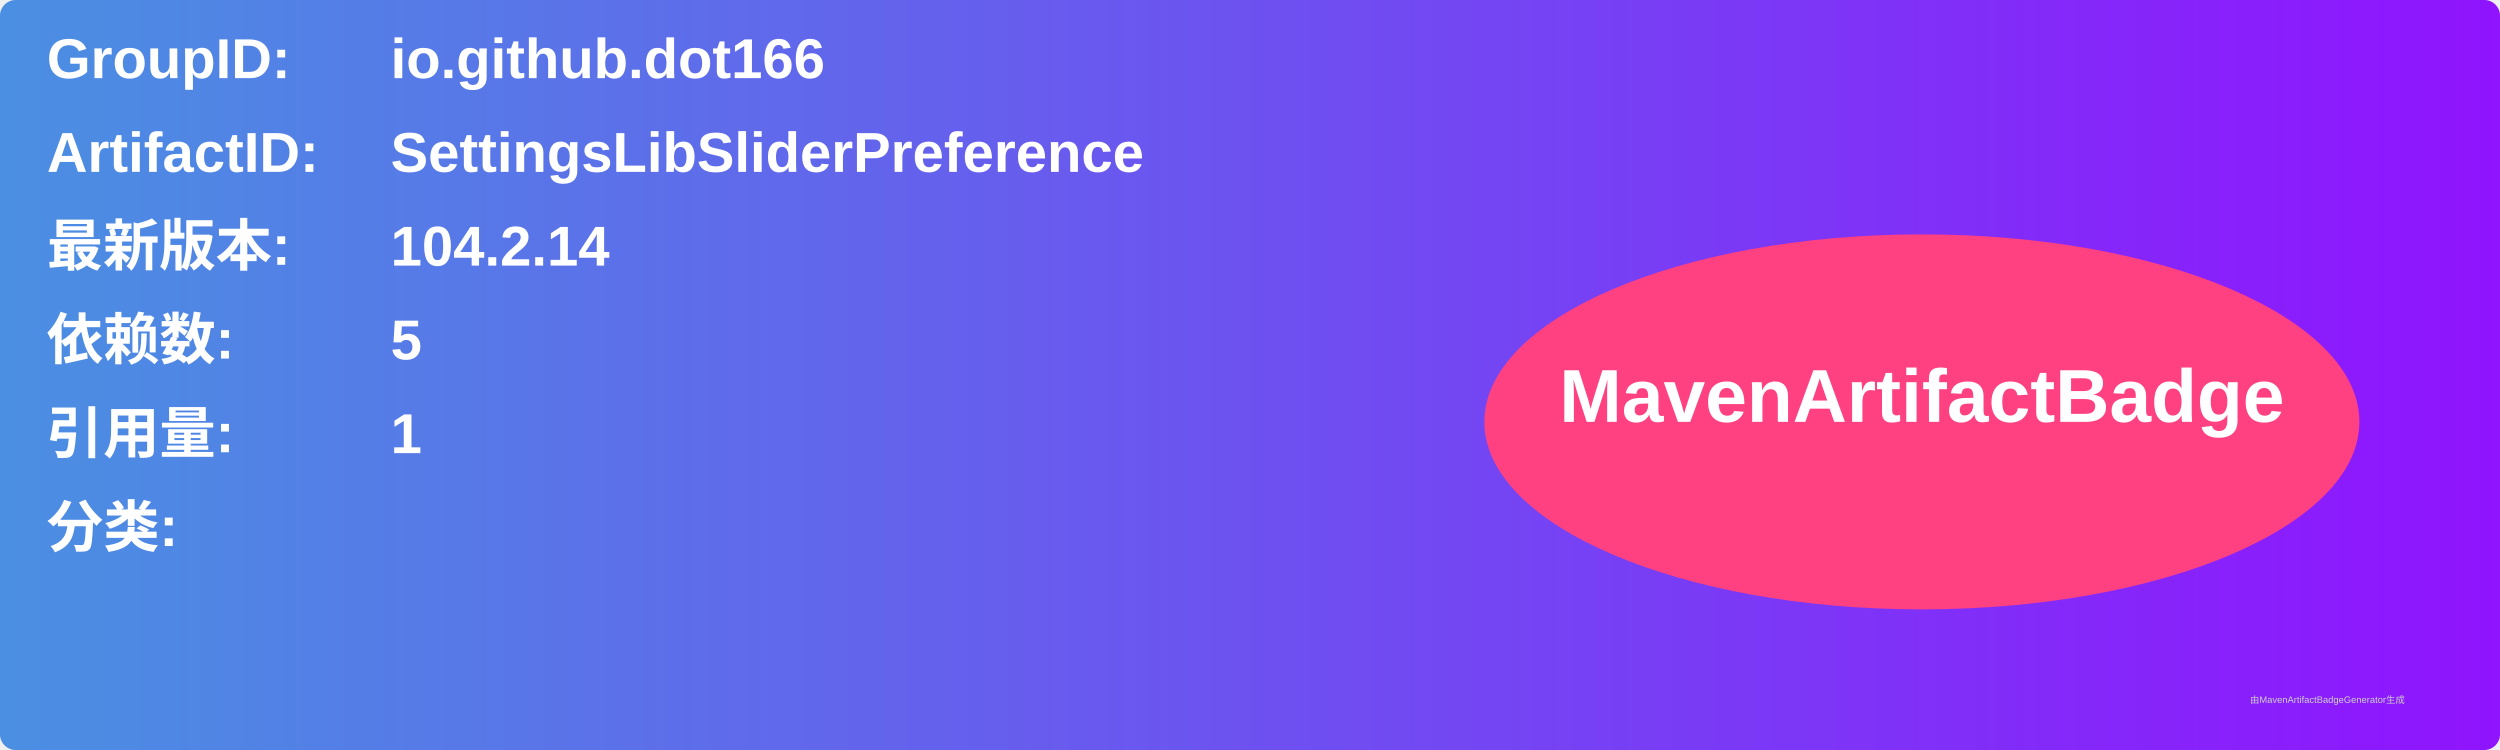
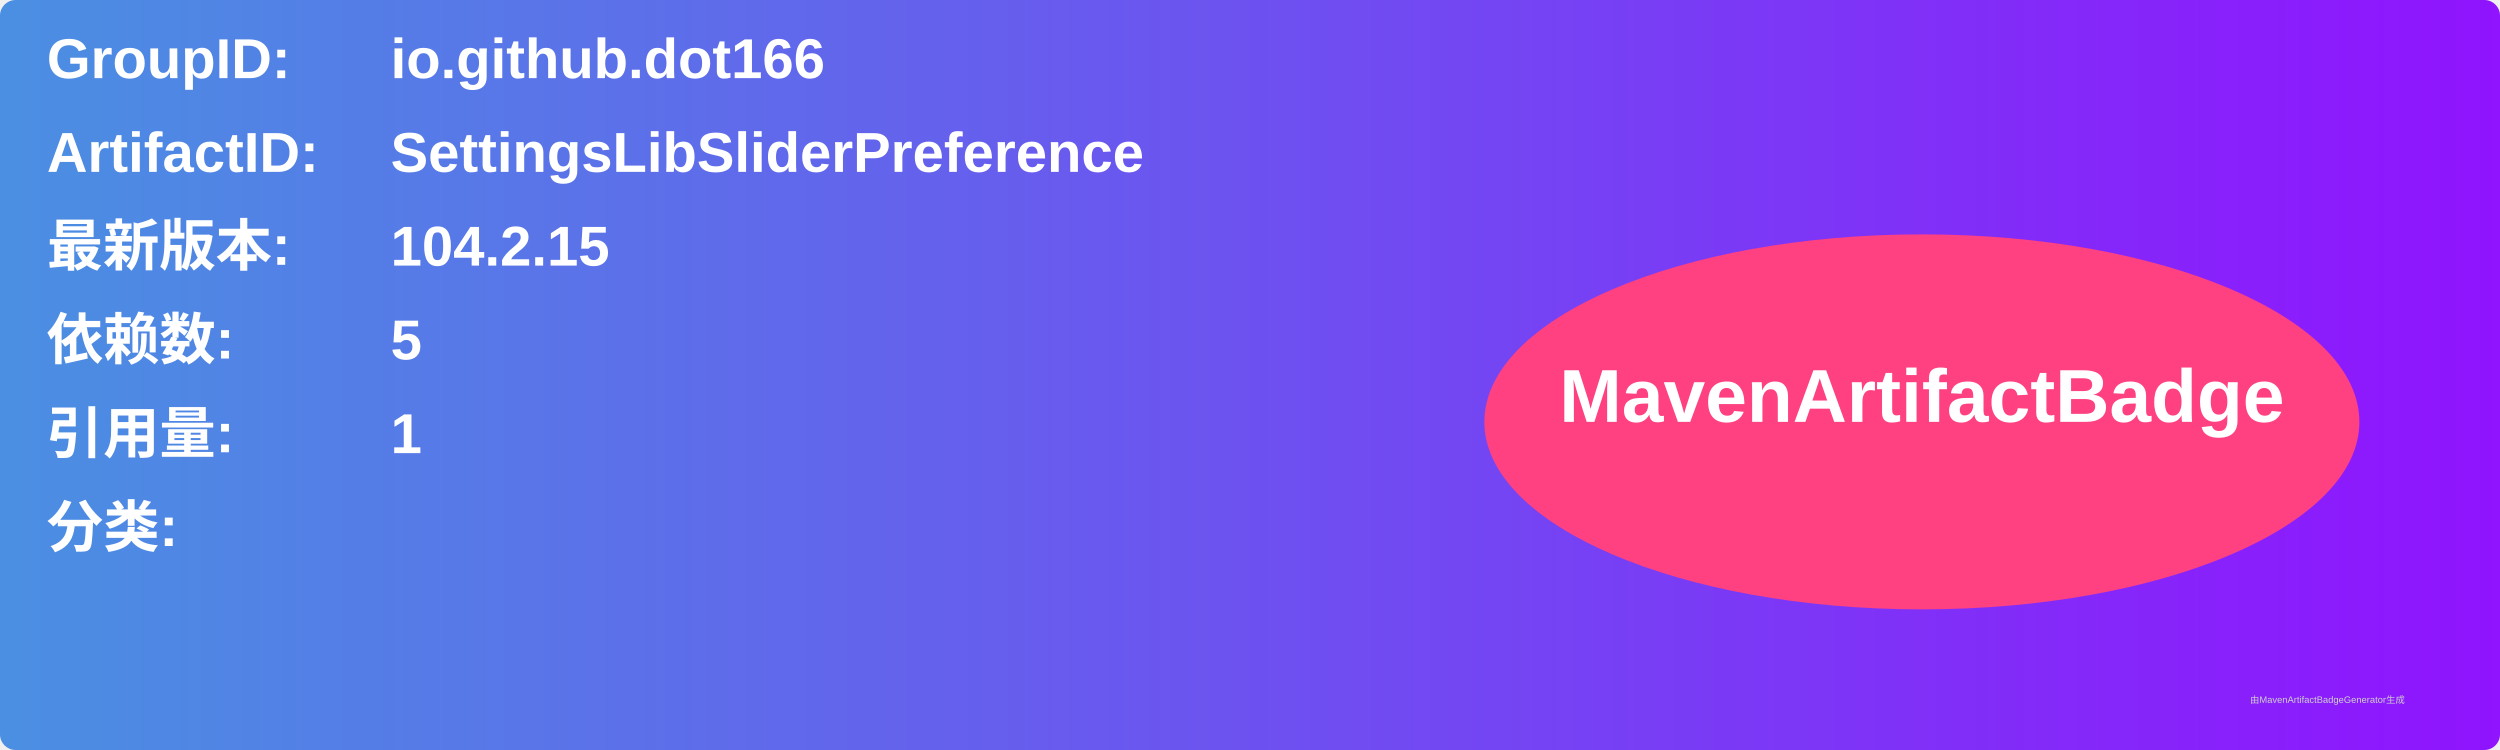
<svg xmlns="http://www.w3.org/2000/svg" width="800" height="240" viewBox="0 0 800 240">
  <linearGradient id="grad" x1="0%" y1="0%" x2="100%" y2="0%">
    <stop offset="0%" stop-color="#4a90e2" />
    <stop offset="100%" stop-color="#9013fe" />
  </linearGradient>
  <rect width="100%" height="100%" rx="5" ry="5" fill="url(#grad)" />
  <g transform="translate(15, 15)">
    <text x="0" y="10" font-family="Arial" font-size="18" fill="white" font-weight="bold" width="260">GroupID:</text>
    <text x="110" y="10" font-family="Arial" font-size="18" fill="white" font-weight="bold" width="460">io.github.dot166</text>
    <text x="0" y="40" font-family="Arial" font-size="18" fill="white" font-weight="bold" width="260">ArtifactID:</text>
    <text x="110" y="40" font-family="Arial" font-size="18" fill="white" font-weight="bold" width="460">SettingsLibSliderPreference</text>
    <text x="0" y="70" font-family="Arial" font-size="18" fill="white" font-weight="bold">最新版本:</text>
    <text x="110" y="70" font-family="Arial" font-size="18" fill="white" font-weight="bold">
-       <tspan font-weight="bold">104.2.14</tspan>
+       <tspan font-weight="bold">104.2.15</tspan>
    </text>
    <text x="0" y="100" font-family="Arial" font-size="18" fill="white" font-weight="bold">依赖数: </text>
    <text x="110" y="100" font-family="Arial" font-size="18" fill="white">
      <tspan font-weight="bold">5</tspan>
    </text>
    <text x="0" y="130" font-family="Arial" font-size="18" fill="white" font-weight="bold">引用量: </text>
    <text x="110" y="130" font-family="Arial" font-size="18" fill="white">
      <tspan font-weight="bold">1</tspan>
    </text>
    <text x="0" y="160" font-family="Arial" font-size="18" fill="white" font-weight="bold">分类:</text>
    <text x="10" y="190" font-family="Arial" font-size="10" fill="white">
      <tspan font-weight="bold" />
    </text>
    <ellipse cx="600" cy="120" rx="140" ry="60" fill="#ff4081" />
    <text x="600" y="120" text-anchor="middle" font-family="Arial" font-size="24" fill="white" font-weight="bold">MavenArtifactBadge</text>
  </g>
  <text x="720" y="225" font-family="Arial" font-size="3" fill="#d0d0d0">由MavenArtifactBadgeGenerator生成</text>
</svg>
